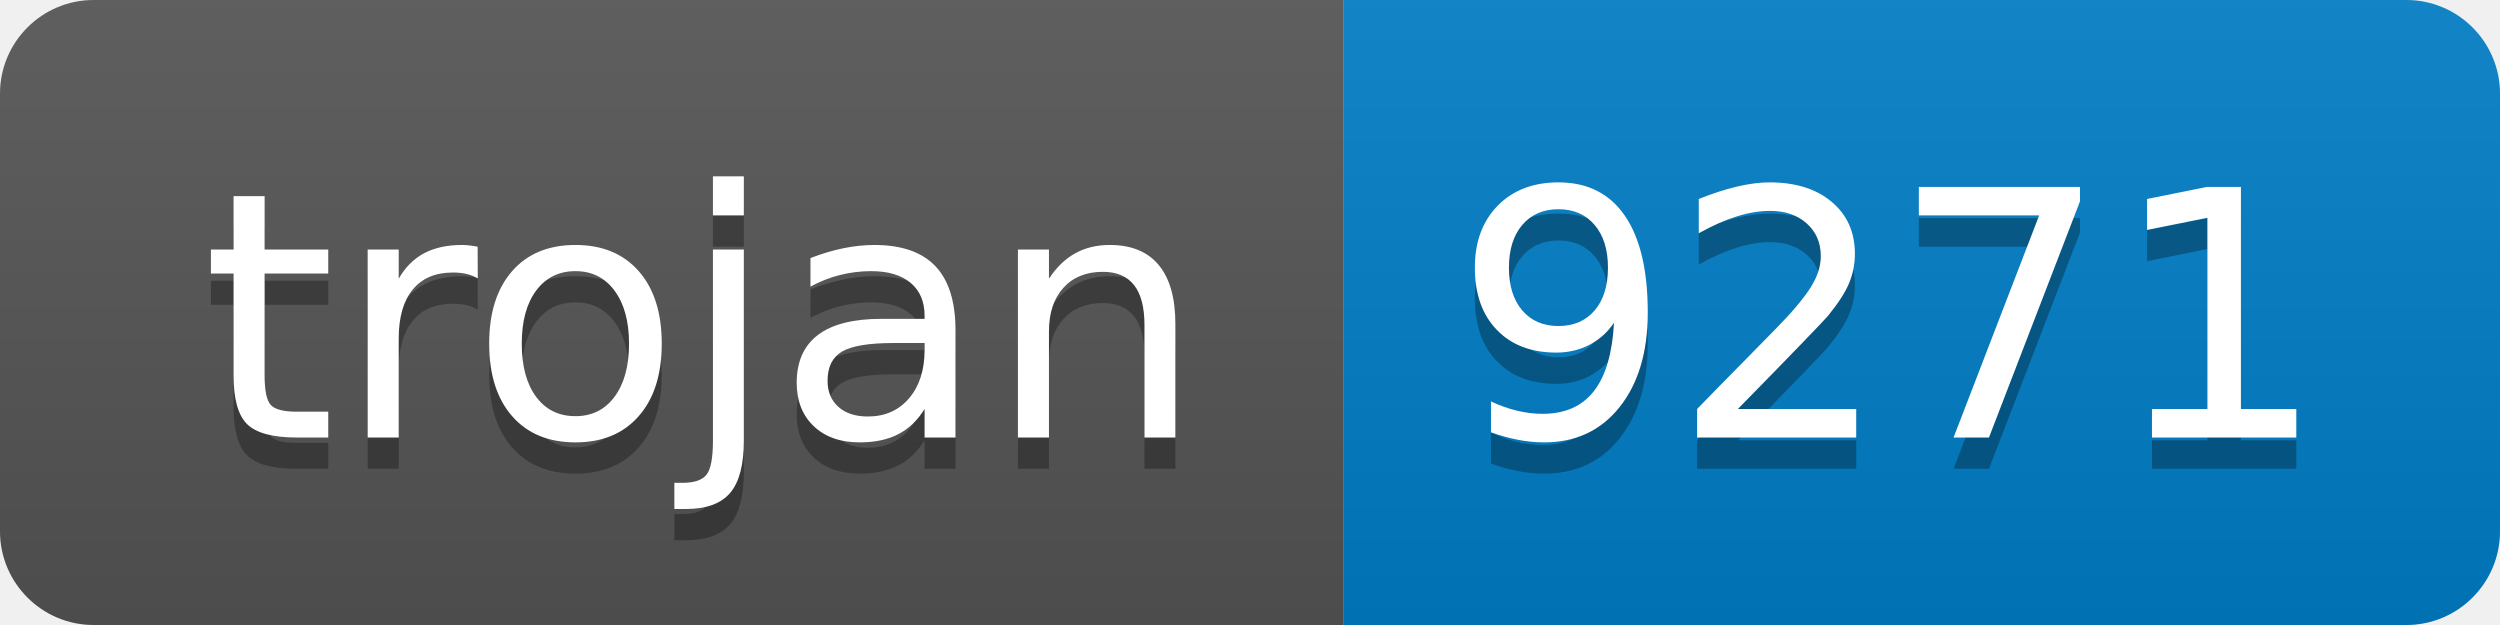
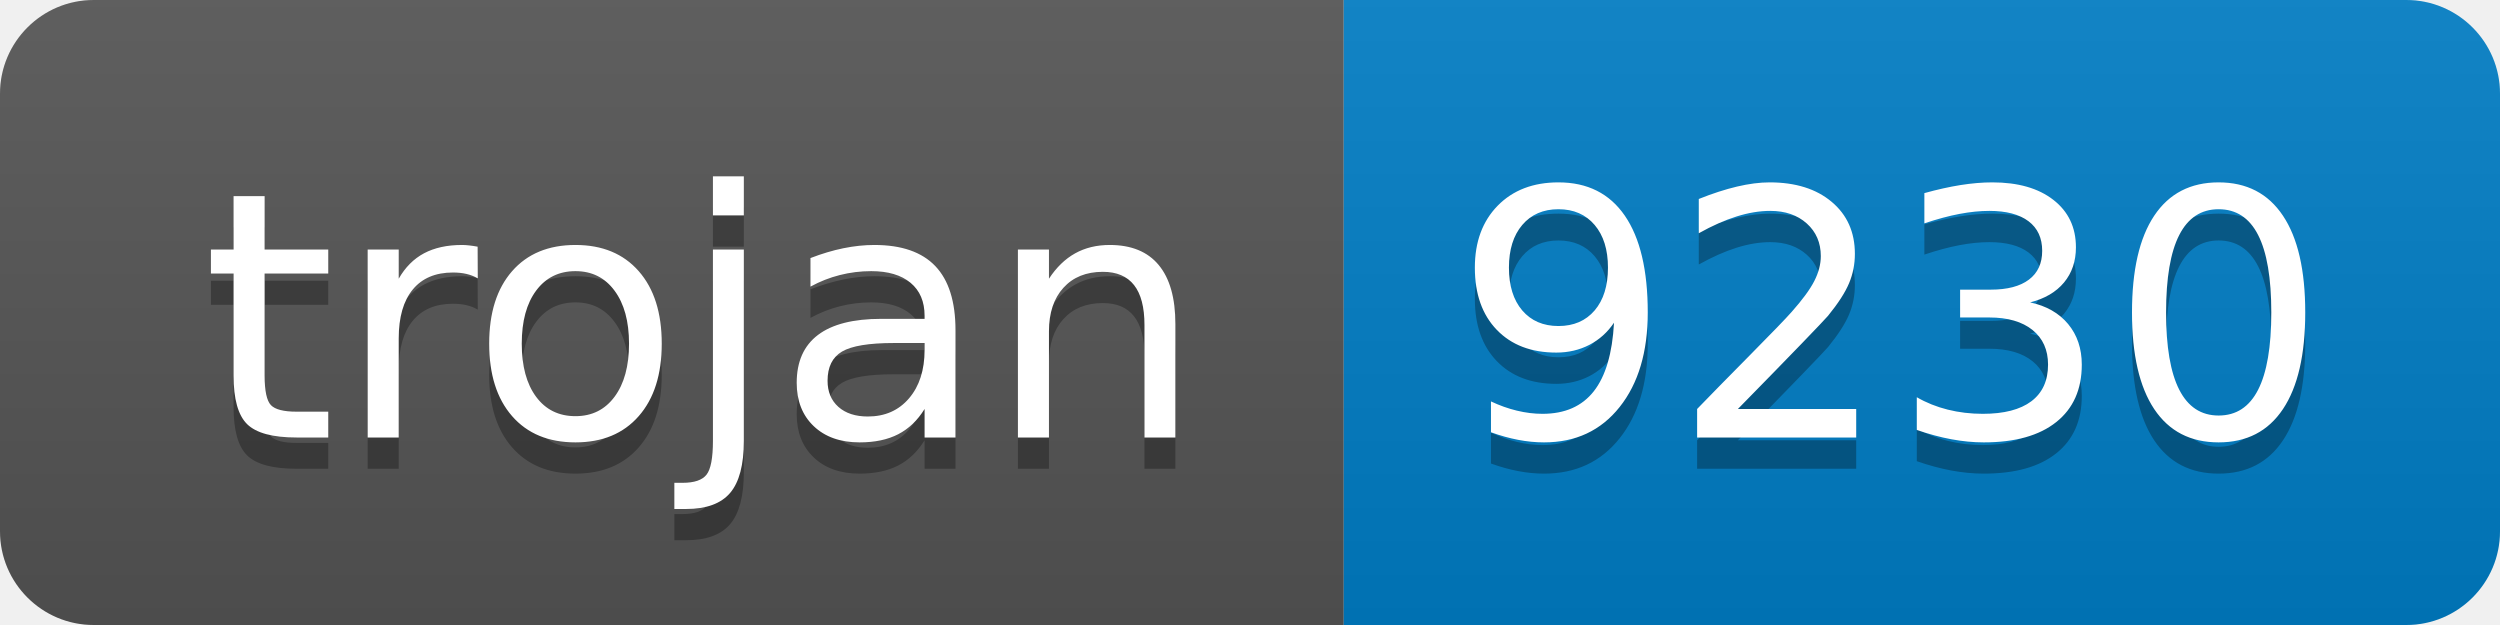
- <svg xmlns="http://www.w3.org/2000/svg" width="80" height="20" role="img" aria-label="trojan: 9271">
+ <svg xmlns="http://www.w3.org/2000/svg" width="80" height="20" role="img" aria-label="trojan: 9230">
  <linearGradient id="s" x2="0" y2="100%">
    <stop offset="0" stop-color="#bbb" stop-opacity=".1" />
    <stop offset="1" stop-opacity=".1" />
  </linearGradient>
  <clipPath id="r">
    <rect width="80" height="20" rx="3" fill="#fff" />
  </clipPath>
  <g clip-path="url(#r)">
    <rect width="43" height="20" fill="#555" />
    <rect x="43" width="37" height="20" fill="#007ec6" />
    <rect width="80" height="20" fill="url(#s)" />
  </g>
  <g fill="#fff" text-anchor="middle" font-family="Verdana,Geneva,DejaVu Sans,sans-serif" text-rendering="geometricPrecision" font-size="110">
    <text aria-hidden="true" x="225" y="150" fill="#010101" fill-opacity=".3" transform="scale(.1)" textLength="330">trojan</text>
    <text x="225" y="140" transform="scale(.1)" fill="#fff" textLength="330">trojan</text>
-     <text aria-hidden="true" x="605" y="150" fill="#010101" fill-opacity=".3" transform="scale(.1)" textLength="270">9271</text>
-     <text x="605" y="140" transform="scale(.1)" fill="#fff" textLength="270">9271</text>
+     <text aria-hidden="true" x="605" y="150" fill="#010101" fill-opacity=".3" transform="scale(.1)" textLength="270">9230</text>
+     <text x="605" y="140" transform="scale(.1)" fill="#fff" textLength="270">9230</text>
  </g>
</svg>
